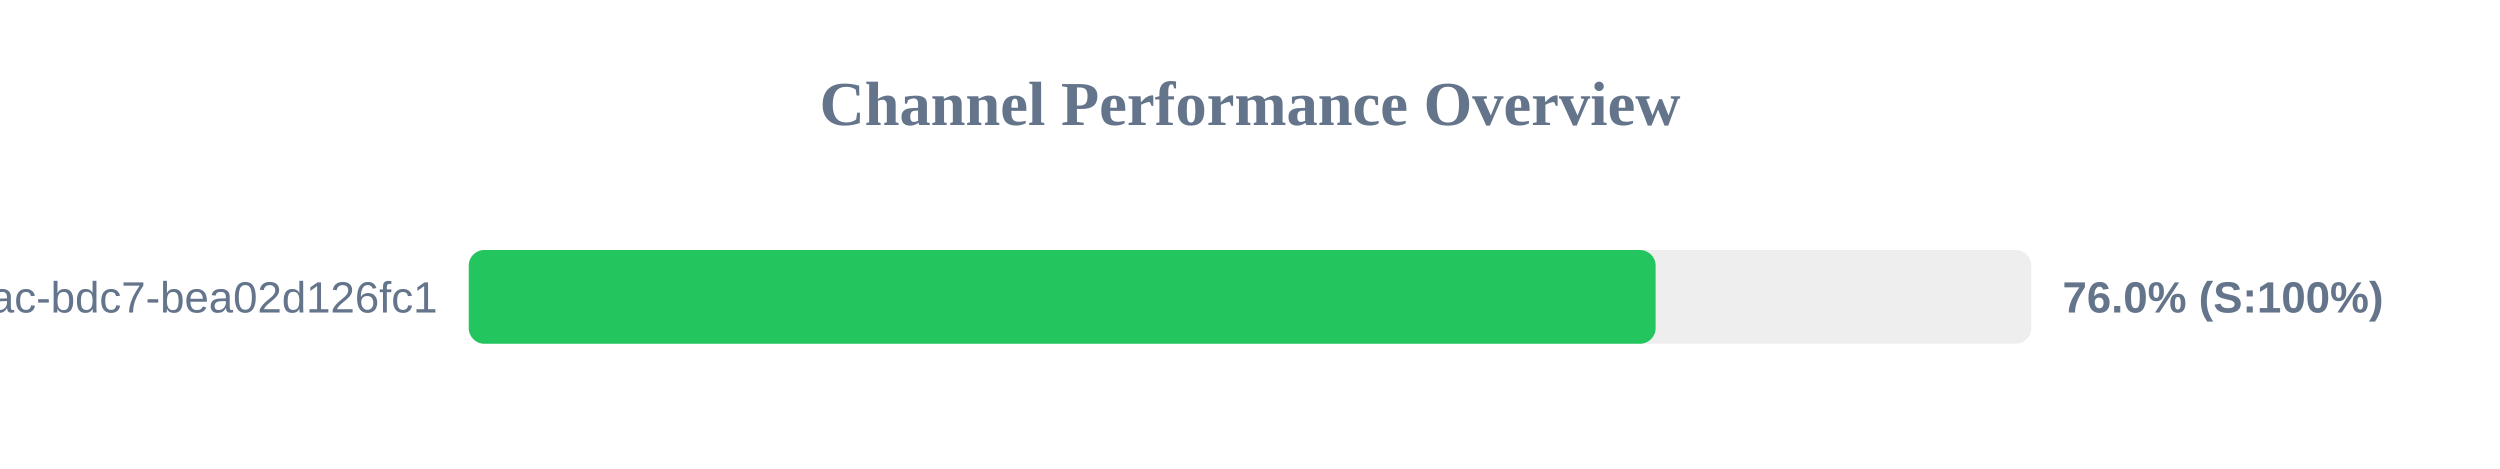
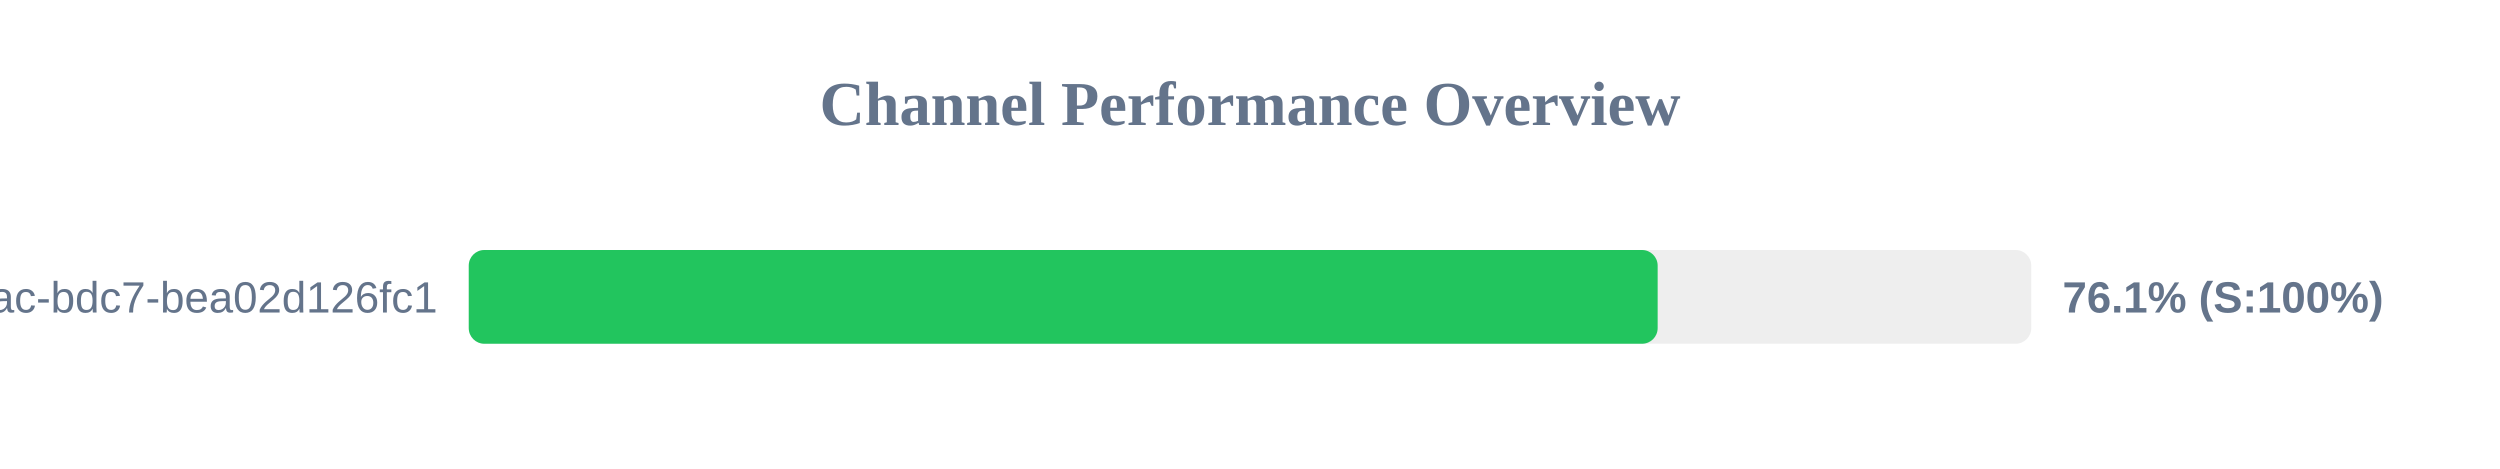
<svg xmlns="http://www.w3.org/2000/svg" width="800" height="150" version="1.1">
  <style>
        .row { font: 14px Arial; fill: #64748b; }
        .score { font: bold 14px Arial; fill: #64748b; }
    </style>
  <text x="400" y="40" text-anchor="middle" font-size="20px" font-weight="bold" fill="#64748b">Channel Performance Overview</text>
  <rect x="150" y="80" width="500" height="30" fill="#eee" rx="5" />
-   <rect x="150" y="80" width="379.8" height="30" fill="#22c55e" rx="5" />
+   <rect x="150" y="80" width="380.45" height="30" fill="#22c55e" rx="5" />
  <text x="140" y="100" text-anchor="end" class="row">?uuid=e31ad3e6-e341-42ac-bdc7-bea02d126fc1</text>
-   <text x="660" y="100" text-anchor="start" class="score">76.0% (S:100%)</text>
+   <text x="660" y="100" text-anchor="start" class="score">76.1% (S:100%)</text>
</svg>
